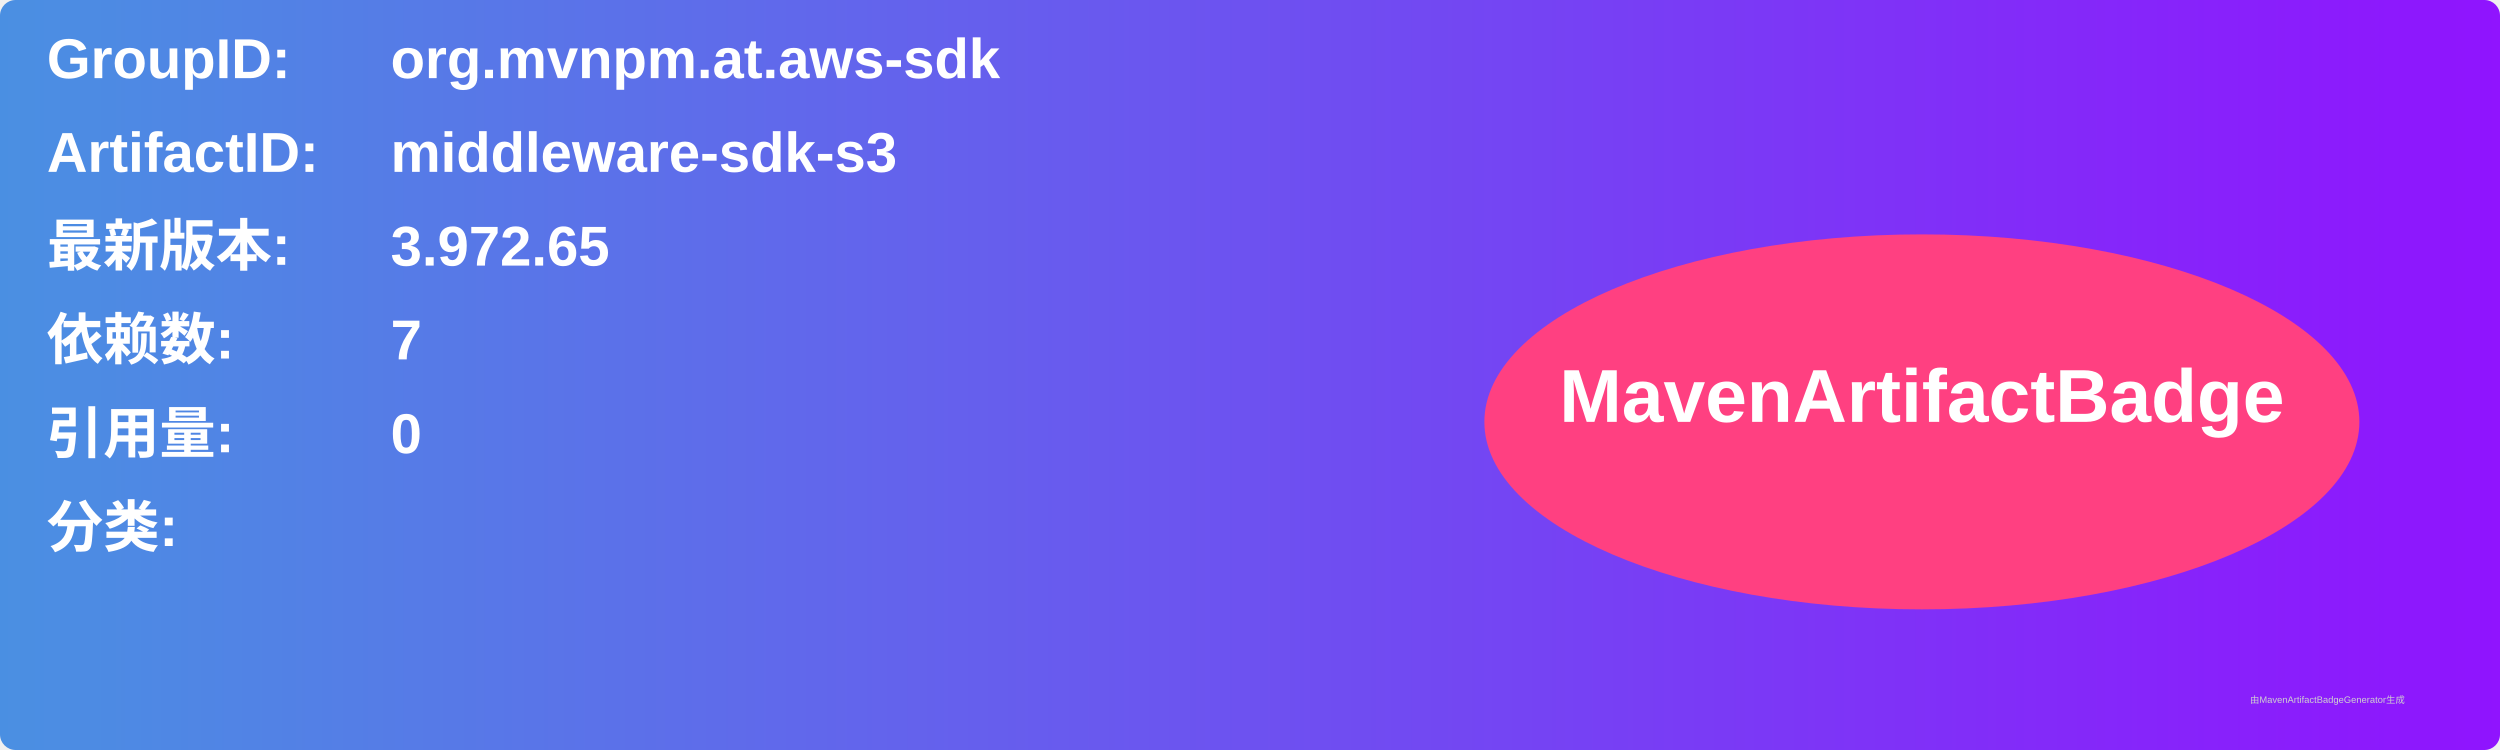
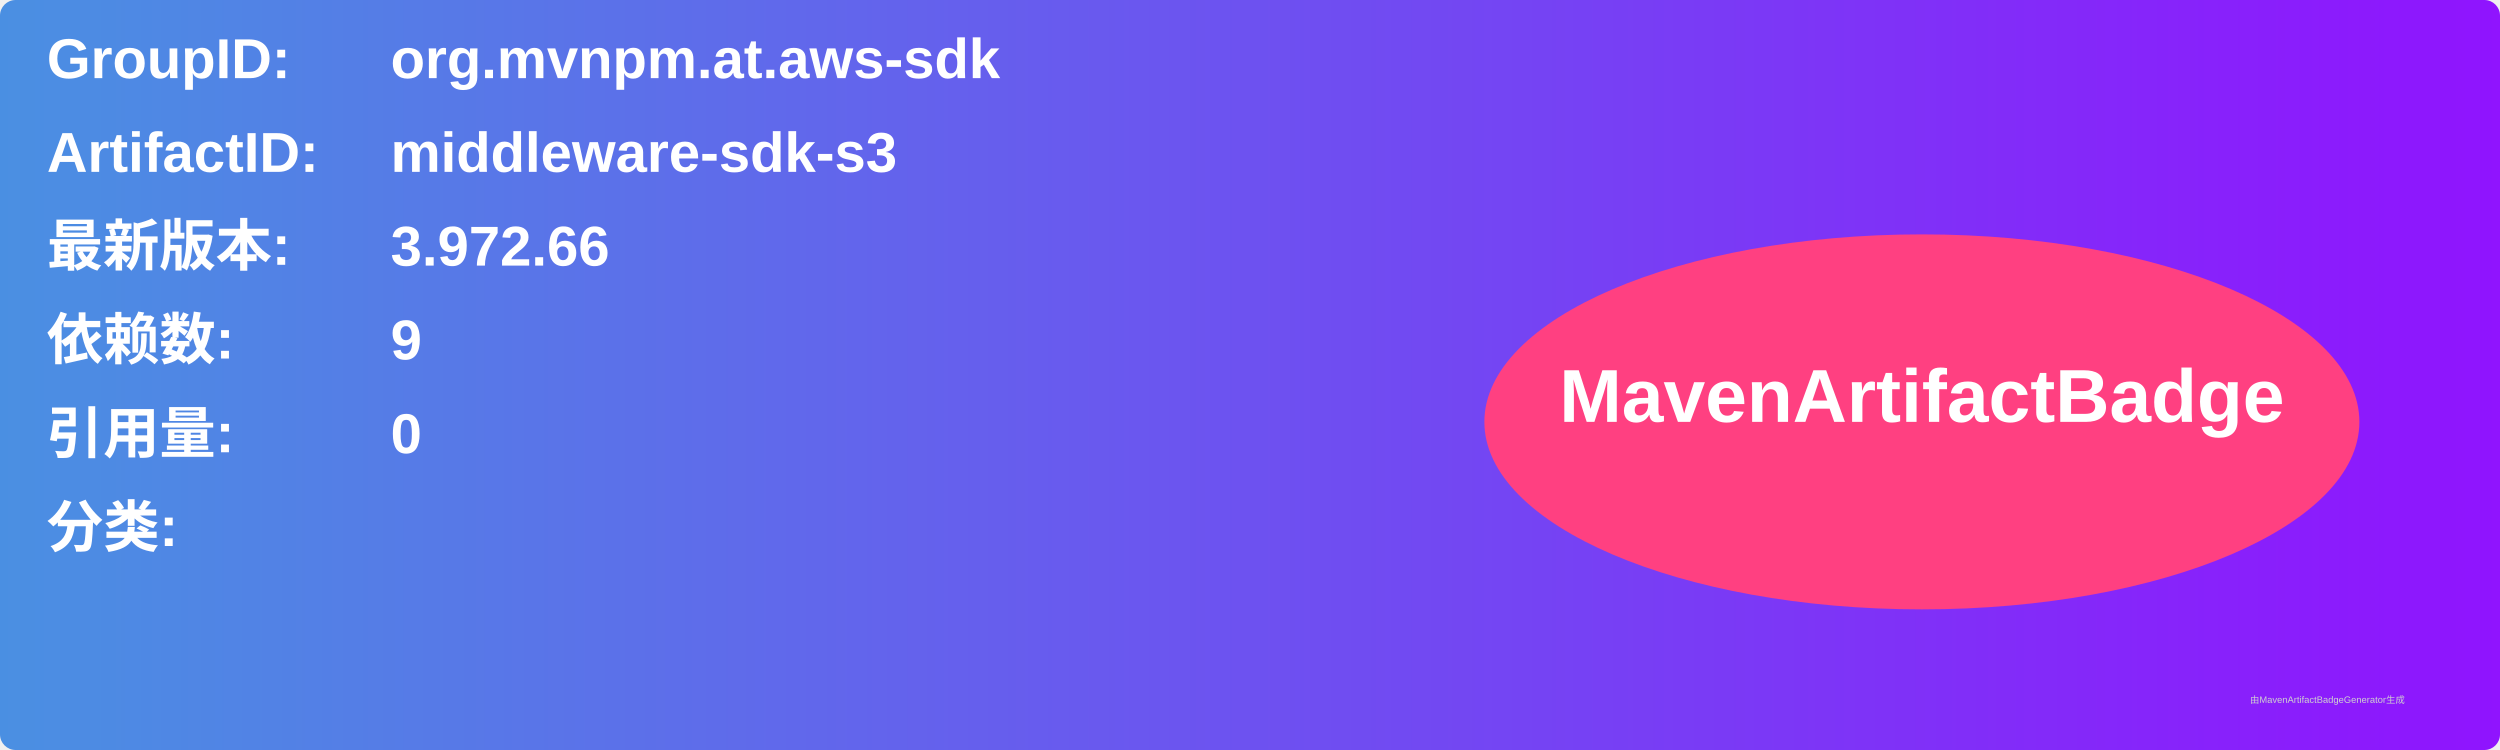
<svg xmlns="http://www.w3.org/2000/svg" width="800" height="240" viewBox="0 0 800 240">
  <linearGradient id="grad" x1="0%" y1="0%" x2="100%" y2="0%">
    <stop offset="0%" stop-color="#4a90e2" />
    <stop offset="100%" stop-color="#9013fe" />
  </linearGradient>
  <rect width="100%" height="100%" rx="5" ry="5" fill="url(#grad)" />
  <g transform="translate(15, 15)">
    <text x="0" y="10" font-family="Arial" font-size="18" fill="white" font-weight="bold" width="260">GroupID:</text>
    <text x="110" y="10" font-family="Arial" font-size="18" fill="white" font-weight="bold" width="460">org.mvnpm.at.aws-sdk</text>
    <text x="0" y="40" font-family="Arial" font-size="18" fill="white" font-weight="bold" width="260">ArtifactID:</text>
    <text x="110" y="40" font-family="Arial" font-size="18" fill="white" font-weight="bold" width="460">middleware-sdk-s3</text>
    <text x="0" y="70" font-family="Arial" font-size="18" fill="white" font-weight="bold">最新版本:</text>
    <text x="110" y="70" font-family="Arial" font-size="18" fill="white" font-weight="bold">
-       <tspan font-weight="bold">3.972.65</tspan>
+       <tspan font-weight="bold">3.972.66</tspan>
    </text>
    <text x="0" y="100" font-family="Arial" font-size="18" fill="white" font-weight="bold">依赖数: </text>
    <text x="110" y="100" font-family="Arial" font-size="18" fill="white">
-       <tspan font-weight="bold">7</tspan>
+       <tspan font-weight="bold">9</tspan>
    </text>
    <text x="0" y="130" font-family="Arial" font-size="18" fill="white" font-weight="bold">引用量: </text>
    <text x="110" y="130" font-family="Arial" font-size="18" fill="white">
      <tspan font-weight="bold">0</tspan>
    </text>
    <text x="0" y="160" font-family="Arial" font-size="18" fill="white" font-weight="bold">分类:</text>
    <text x="10" y="190" font-family="Arial" font-size="10" fill="white">
      <tspan font-weight="bold" />
    </text>
    <ellipse cx="600" cy="120" rx="140" ry="60" fill="#ff4081" />
    <text x="600" y="120" text-anchor="middle" font-family="Arial" font-size="24" fill="white" font-weight="bold">MavenArtifactBadge</text>
  </g>
  <text x="720" y="225" font-family="Arial" font-size="3" fill="#d0d0d0">由MavenArtifactBadgeGenerator生成</text>
</svg>
